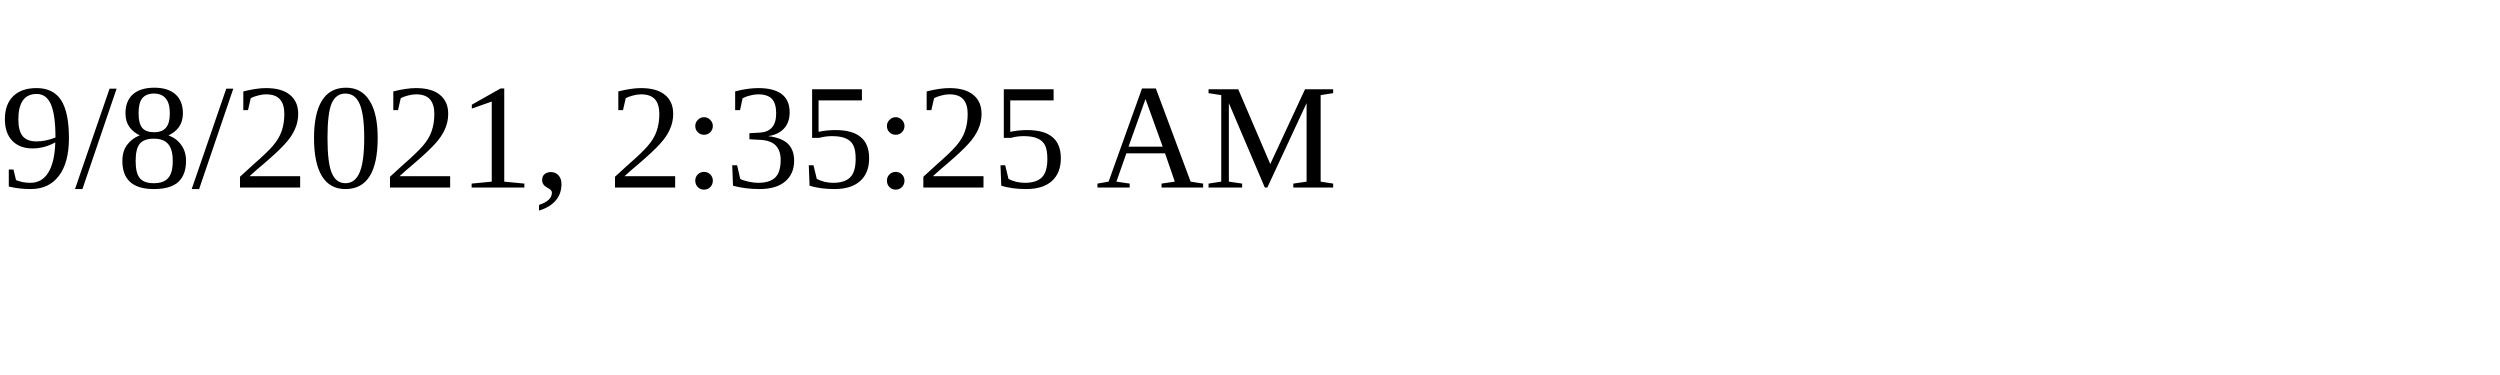
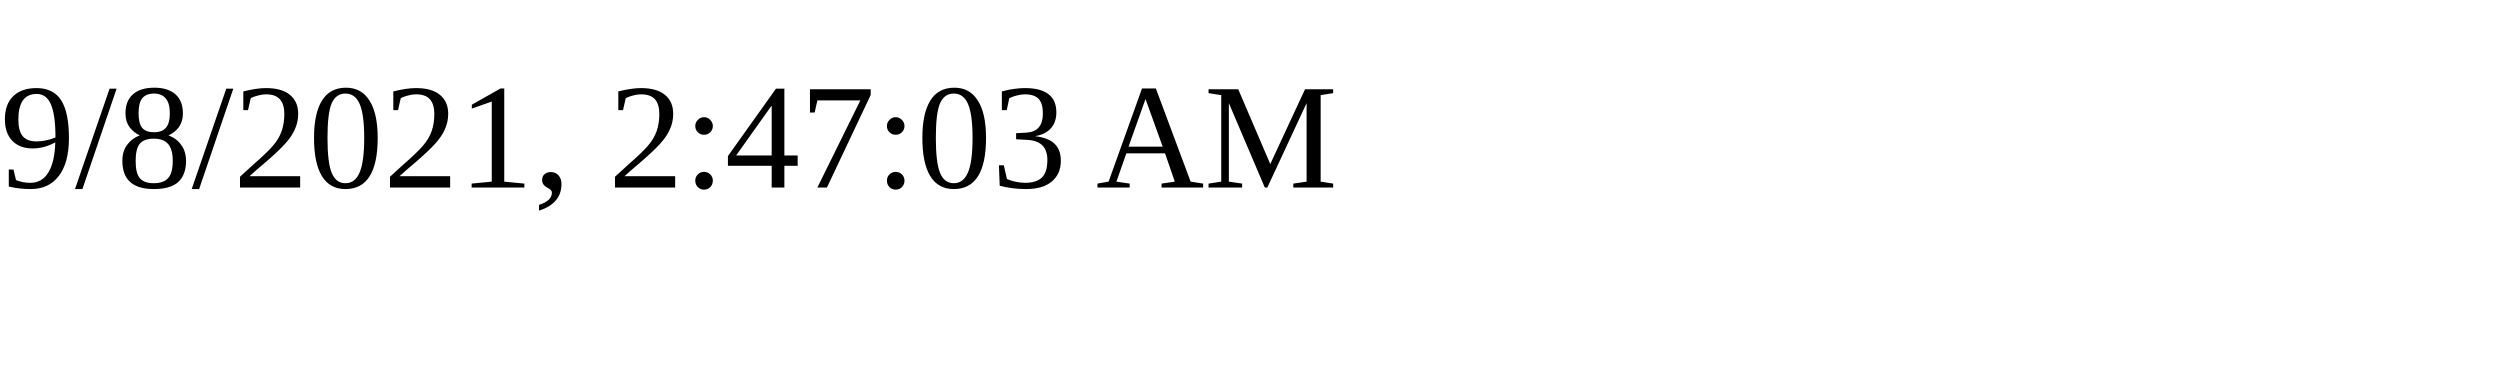
<svg xmlns="http://www.w3.org/2000/svg" height="30" width="200">
-   <text x="0" y="15">9/8/2021, 2:35:25 AM</text>
+   <text x="0" y="15">9/8/2021, 2:47:03 AM</text>
</svg>
